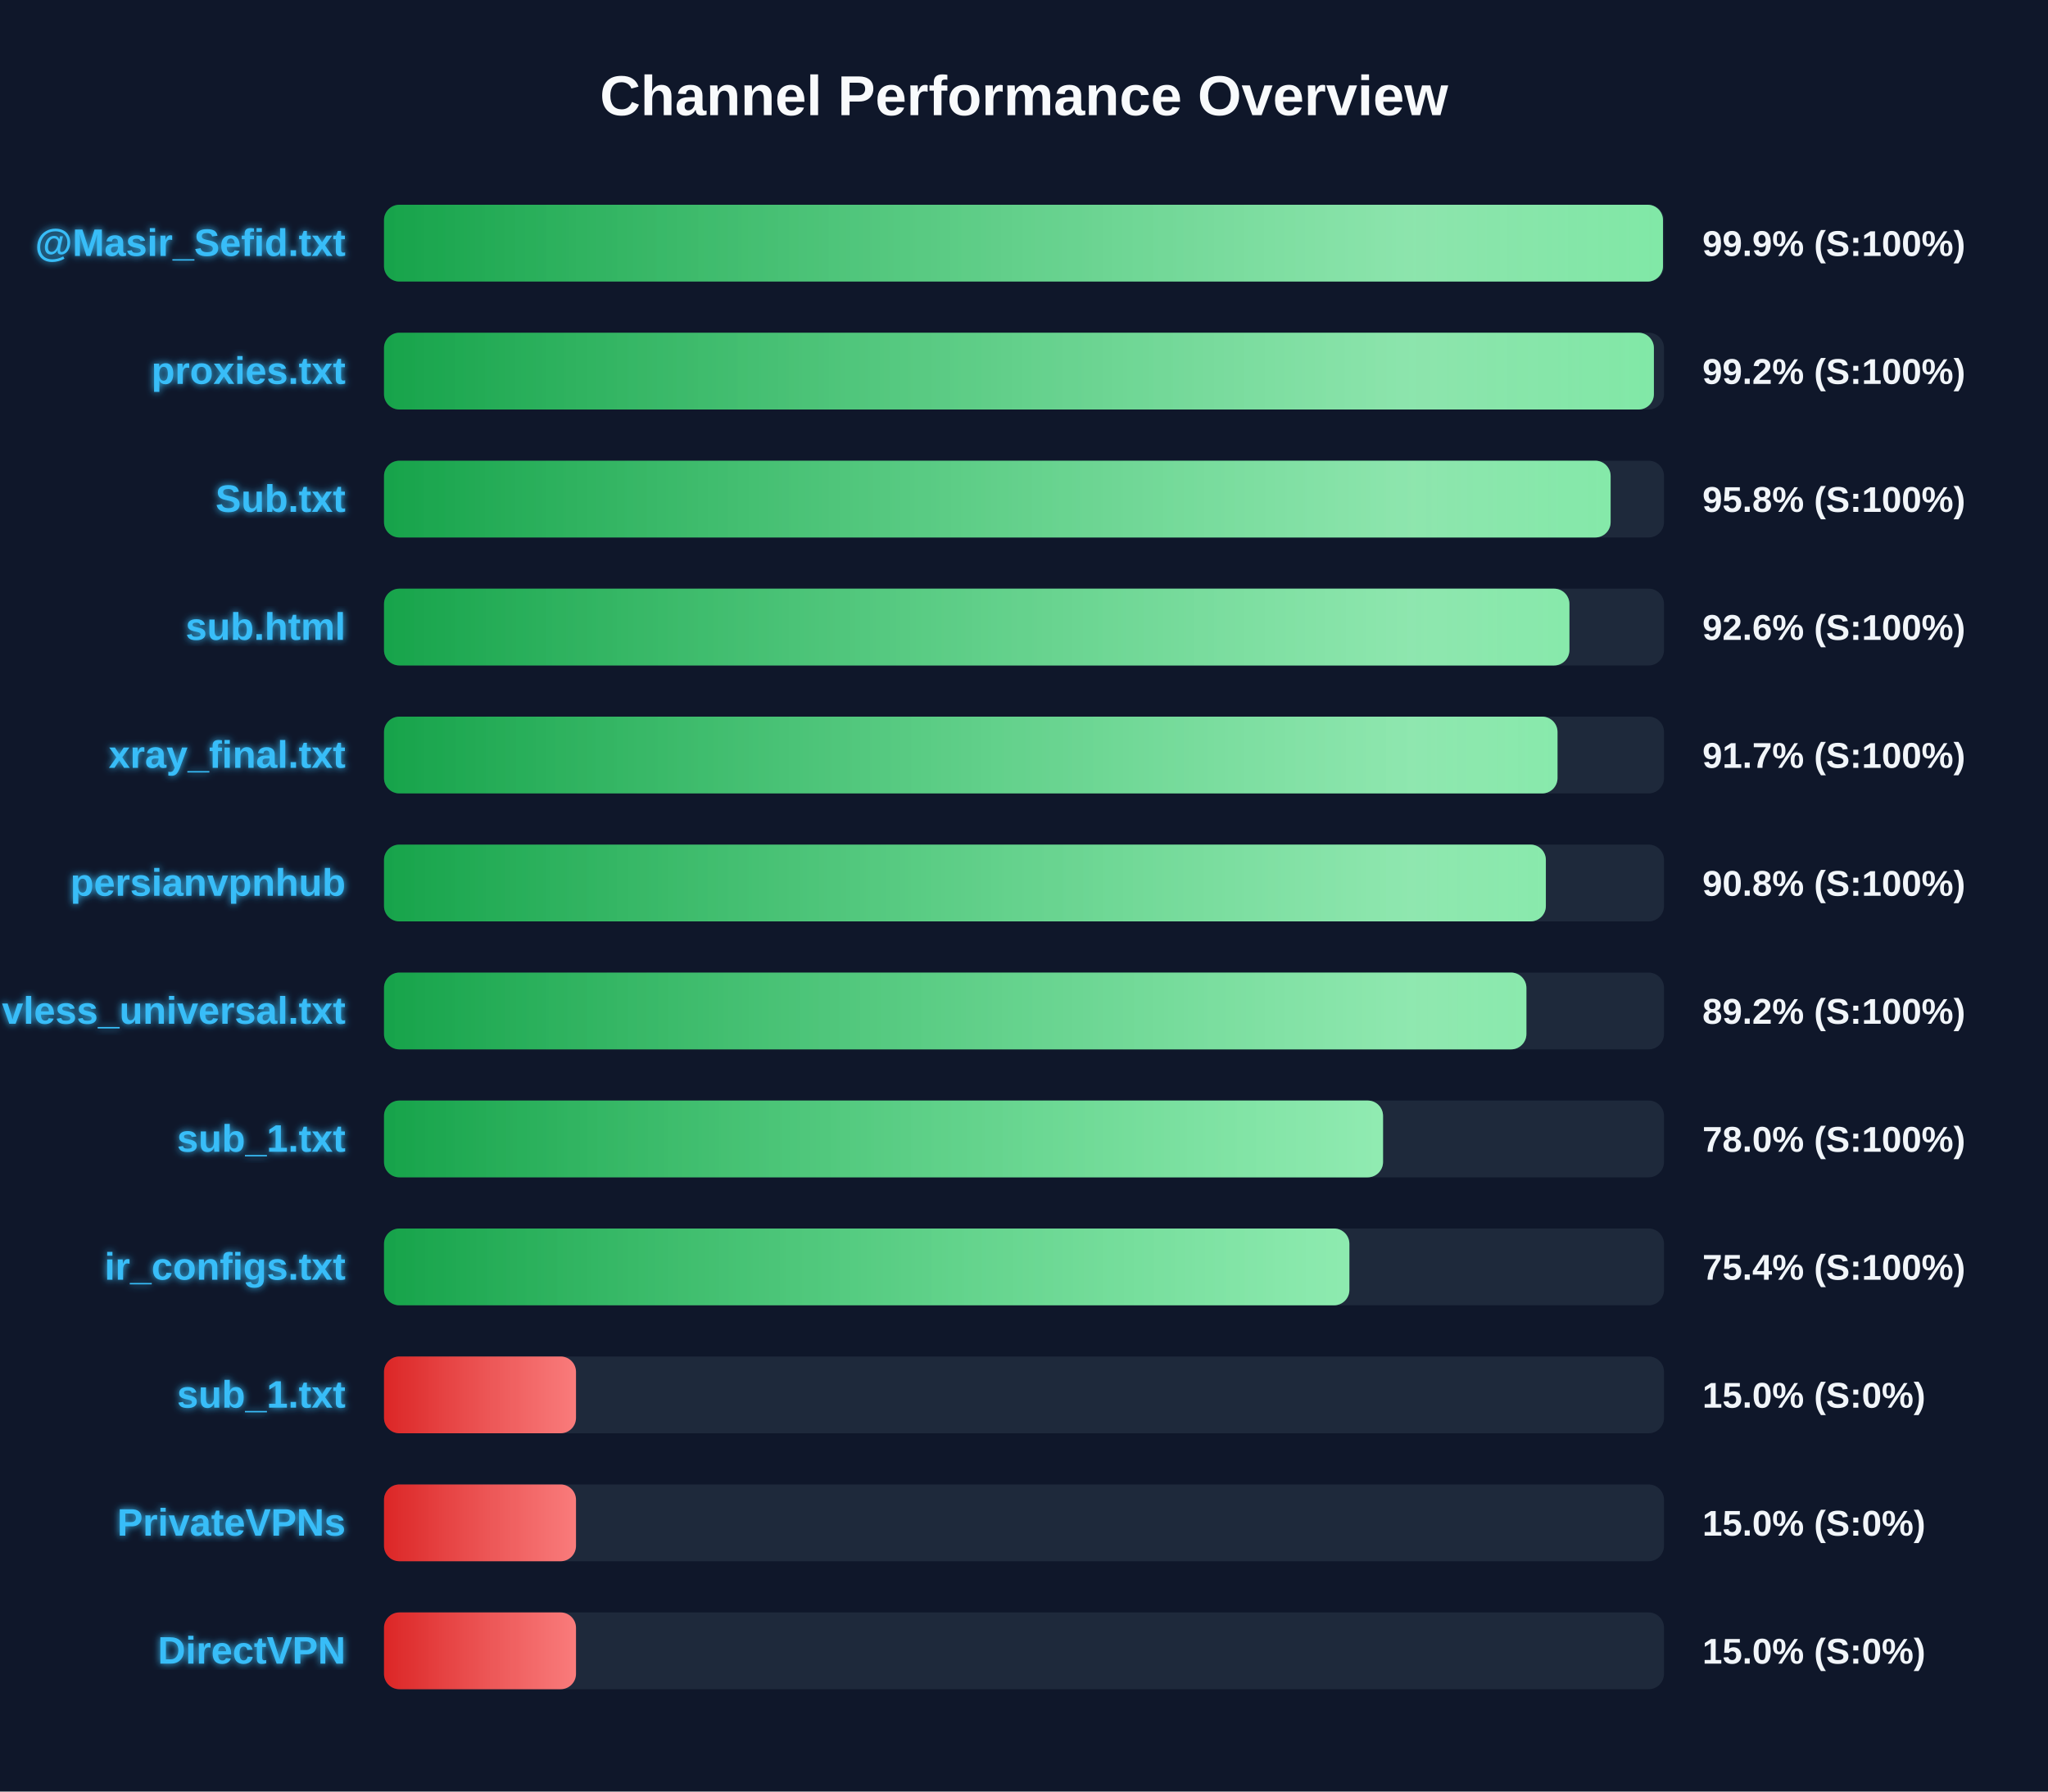
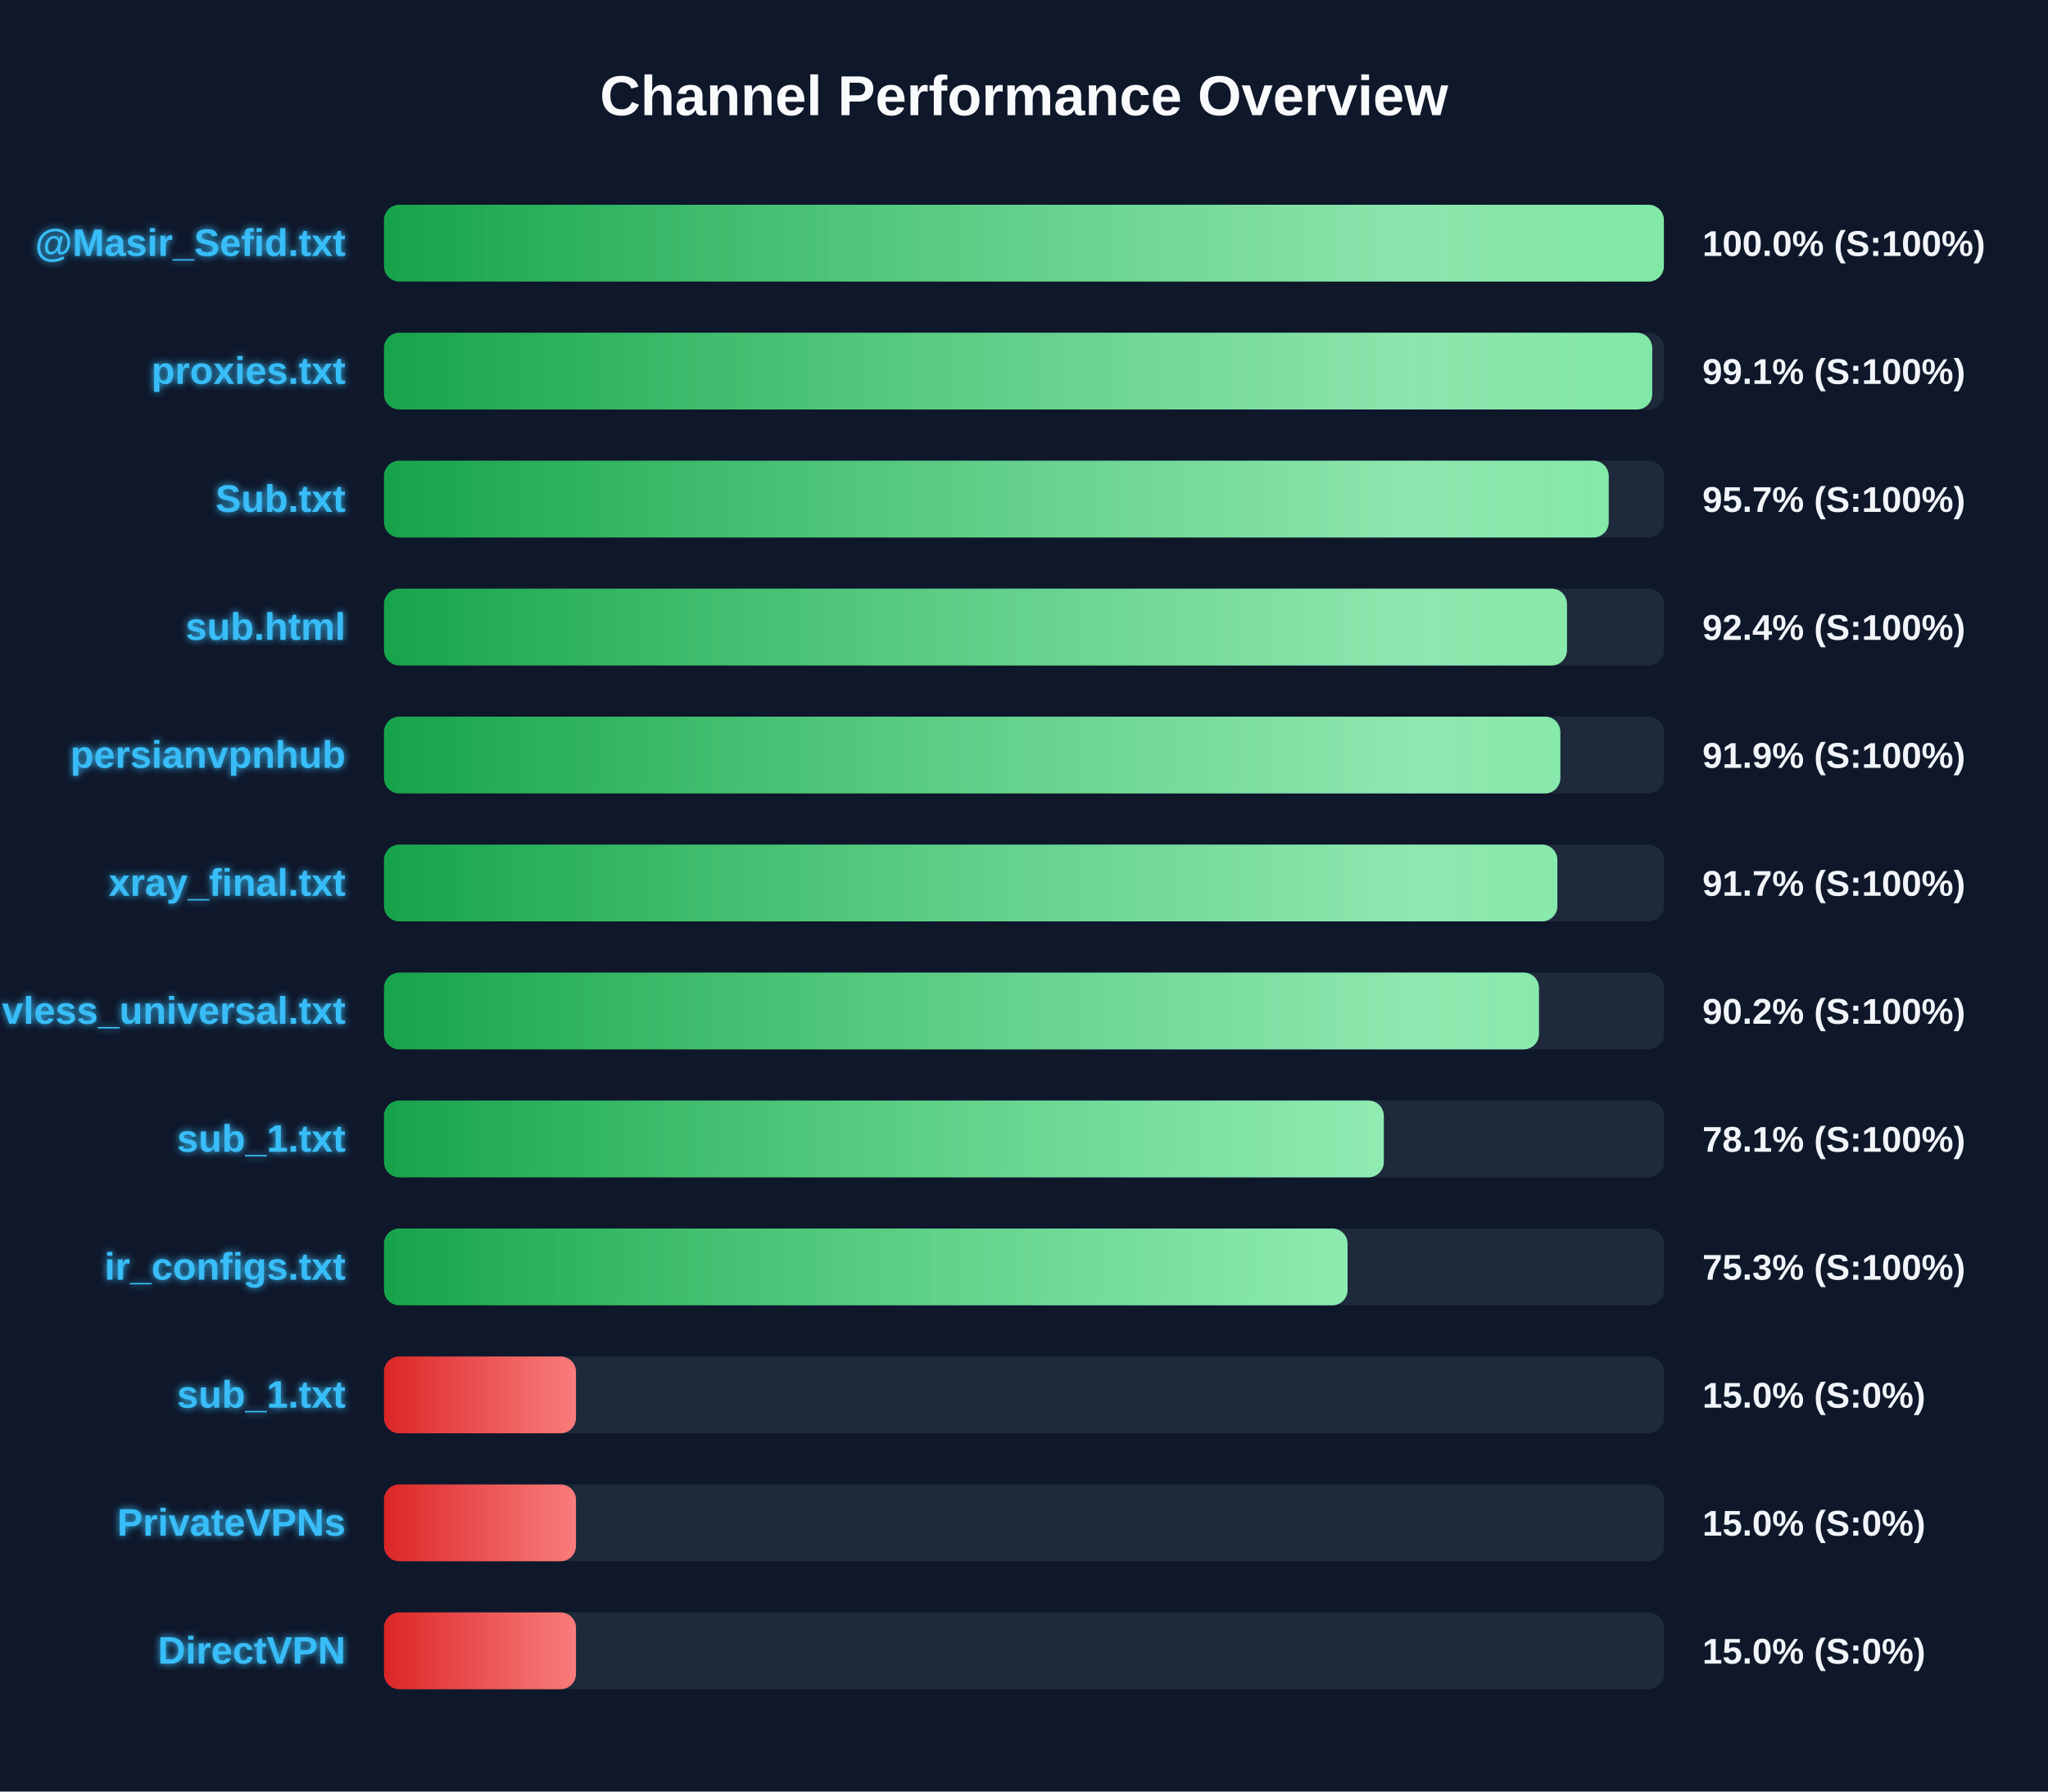
<svg xmlns="http://www.w3.org/2000/svg" width="800" height="700" version="1.1">
  <defs>
    <linearGradient id="grad-green" x1="0%" y1="0%" x2="100%" y2="0%">
      <stop offset="0%" stop-color="#16a34a" />
      <stop offset="100%" stop-color="#4ade80" />
    </linearGradient>
    <linearGradient id="grad-yellow" x1="0%" y1="0%" x2="100%" y2="0%">
      <stop offset="0%" stop-color="#ca8a04" />
      <stop offset="100%" stop-color="#fde047" />
    </linearGradient>
    <linearGradient id="grad-red" x1="0%" y1="0%" x2="100%" y2="0%">
      <stop offset="0%" stop-color="#dc2626" />
      <stop offset="100%" stop-color="#f87171" />
    </linearGradient>
    <linearGradient id="shimmer" x1="0%" y1="0%" x2="100%" y2="0%">
      <stop offset="0%" stop-color="rgba(255,255,255,0)" />
      <stop offset="50%" stop-color="rgba(255,255,255,0.4)" />
      <stop offset="100%" stop-color="rgba(255,255,255,0)" />
    </linearGradient>
    <filter id="glow" x="-20%" y="-20%" width="140%" height="140%">
      <feGaussianBlur stdDeviation="1.5" result="blur" />
      <feComposite in="SourceGraphic" in2="blur" operator="over" />
    </filter>
  </defs>
  <style>
        .bg-rect { fill: #0f172a; }
        .title { font: bold 22px 'Segoe UI', Arial, sans-serif; fill: #f8fafc; }
        .row { font: bold 15px 'Segoe UI', Arial, sans-serif; fill: #38bdf8; filter: url(#glow); }
        .score { font: bold 14px 'Segoe UI', Arial, sans-serif; fill: #f1f5f9; }
        @keyframes shimmer-anim {
            0% { transform: translateX(-100%); }
            100% { transform: translateX(200%); }
        }
        .shimmer-rect {
            animation: shimmer-anim 2.5s infinite linear;
        }
    </style>
  <rect width="100%" height="100%" class="bg-rect" />
  <text x="400" y="45" text-anchor="middle" class="title">Channel Performance Overview</text>
  <rect x="150" y="80" width="500" height="30" fill="#1e293b" rx="6" />
  <clipPath id="clip-0">
-     <rect x="150" y="80" width="499.6" height="30" rx="6" />
+     <rect x="150" y="80" width="499.95" height="30" rx="6" />
  </clipPath>
-   <rect x="150" y="80" width="499.6" height="30" fill="url(#grad-green)" rx="6" />
+   <rect x="150" y="80" width="499.95" height="30" fill="url(#grad-green)" rx="6" />
  <g clip-path="url(#clip-0)">
    <rect x="150" y="80" width="100%" height="30" fill="url(#shimmer)" class="shimmer-rect" />
  </g>
  <text x="135" y="100" text-anchor="end" class="row">@Masir_Sefid.txt</text>
-   <text x="665" y="100" text-anchor="start" class="score">99.9% (S:100%)</text>
+   <text x="665" y="100" text-anchor="start" class="score">100.0% (S:100%)</text>
  <rect x="150" y="130" width="500" height="30" fill="#1e293b" rx="6" />
  <clipPath id="clip-1">
-     <rect x="150" y="130" width="496.05" height="30" rx="6" />
+     <rect x="150" y="130" width="495.4" height="30" rx="6" />
  </clipPath>
-   <rect x="150" y="130" width="496.05" height="30" fill="url(#grad-green)" rx="6" />
+   <rect x="150" y="130" width="495.4" height="30" fill="url(#grad-green)" rx="6" />
  <g clip-path="url(#clip-1)">
    <rect x="150" y="130" width="100%" height="30" fill="url(#shimmer)" class="shimmer-rect" />
  </g>
  <text x="135" y="150" text-anchor="end" class="row">proxies.txt</text>
-   <text x="665" y="150" text-anchor="start" class="score">99.2% (S:100%)</text>
+   <text x="665" y="150" text-anchor="start" class="score">99.1% (S:100%)</text>
  <rect x="150" y="180" width="500" height="30" fill="#1e293b" rx="6" />
  <clipPath id="clip-2">
-     <rect x="150" y="180" width="479.15" height="30" rx="6" />
+     <rect x="150" y="180" width="478.4" height="30" rx="6" />
  </clipPath>
-   <rect x="150" y="180" width="479.15" height="30" fill="url(#grad-green)" rx="6" />
+   <rect x="150" y="180" width="478.4" height="30" fill="url(#grad-green)" rx="6" />
  <g clip-path="url(#clip-2)">
    <rect x="150" y="180" width="100%" height="30" fill="url(#shimmer)" class="shimmer-rect" />
  </g>
  <text x="135" y="200" text-anchor="end" class="row">Sub.txt</text>
-   <text x="665" y="200" text-anchor="start" class="score">95.8% (S:100%)</text>
+   <text x="665" y="200" text-anchor="start" class="score">95.7% (S:100%)</text>
  <rect x="150" y="230" width="500" height="30" fill="#1e293b" rx="6" />
  <clipPath id="clip-3">
-     <rect x="150" y="230" width="463.05" height="30" rx="6" />
+     <rect x="150" y="230" width="462.1" height="30" rx="6" />
  </clipPath>
-   <rect x="150" y="230" width="463.05" height="30" fill="url(#grad-green)" rx="6" />
+   <rect x="150" y="230" width="462.1" height="30" fill="url(#grad-green)" rx="6" />
  <g clip-path="url(#clip-3)">
    <rect x="150" y="230" width="100%" height="30" fill="url(#shimmer)" class="shimmer-rect" />
  </g>
  <text x="135" y="250" text-anchor="end" class="row">sub.html</text>
-   <text x="665" y="250" text-anchor="start" class="score">92.6% (S:100%)</text>
+   <text x="665" y="250" text-anchor="start" class="score">92.4% (S:100%)</text>
  <rect x="150" y="280" width="500" height="30" fill="#1e293b" rx="6" />
  <clipPath id="clip-4">
-     <rect x="150" y="280" width="458.4" height="30" rx="6" />
+     <rect x="150" y="280" width="459.5" height="30" rx="6" />
  </clipPath>
-   <rect x="150" y="280" width="458.4" height="30" fill="url(#grad-green)" rx="6" />
+   <rect x="150" y="280" width="459.5" height="30" fill="url(#grad-green)" rx="6" />
  <g clip-path="url(#clip-4)">
    <rect x="150" y="280" width="100%" height="30" fill="url(#shimmer)" class="shimmer-rect" />
  </g>
-   <text x="135" y="300" text-anchor="end" class="row">xray_final.txt</text>
-   <text x="665" y="300" text-anchor="start" class="score">91.7% (S:100%)</text>
+   <text x="135" y="300" text-anchor="end" class="row">persianvpnhub</text>
+   <text x="665" y="300" text-anchor="start" class="score">91.9% (S:100%)</text>
  <rect x="150" y="330" width="500" height="30" fill="#1e293b" rx="6" />
  <clipPath id="clip-5">
-     <rect x="150" y="330" width="453.85" height="30" rx="6" />
+     <rect x="150" y="330" width="458.35" height="30" rx="6" />
  </clipPath>
-   <rect x="150" y="330" width="453.85" height="30" fill="url(#grad-green)" rx="6" />
+   <rect x="150" y="330" width="458.35" height="30" fill="url(#grad-green)" rx="6" />
  <g clip-path="url(#clip-5)">
    <rect x="150" y="330" width="100%" height="30" fill="url(#shimmer)" class="shimmer-rect" />
  </g>
-   <text x="135" y="350" text-anchor="end" class="row">persianvpnhub</text>
-   <text x="665" y="350" text-anchor="start" class="score">90.8% (S:100%)</text>
+   <text x="135" y="350" text-anchor="end" class="row">xray_final.txt</text>
+   <text x="665" y="350" text-anchor="start" class="score">91.7% (S:100%)</text>
  <rect x="150" y="380" width="500" height="30" fill="#1e293b" rx="6" />
  <clipPath id="clip-6">
-     <rect x="150" y="380" width="446.25" height="30" rx="6" />
+     <rect x="150" y="380" width="451.15" height="30" rx="6" />
  </clipPath>
-   <rect x="150" y="380" width="446.25" height="30" fill="url(#grad-green)" rx="6" />
+   <rect x="150" y="380" width="451.15" height="30" fill="url(#grad-green)" rx="6" />
  <g clip-path="url(#clip-6)">
    <rect x="150" y="380" width="100%" height="30" fill="url(#shimmer)" class="shimmer-rect" />
  </g>
  <text x="135" y="400" text-anchor="end" class="row">vless_universal.txt</text>
-   <text x="665" y="400" text-anchor="start" class="score">89.2% (S:100%)</text>
+   <text x="665" y="400" text-anchor="start" class="score">90.2% (S:100%)</text>
  <rect x="150" y="430" width="500" height="30" fill="#1e293b" rx="6" />
  <clipPath id="clip-7">
-     <rect x="150" y="430" width="390.25" height="30" rx="6" />
+     <rect x="150" y="430" width="390.55" height="30" rx="6" />
  </clipPath>
-   <rect x="150" y="430" width="390.25" height="30" fill="url(#grad-green)" rx="6" />
+   <rect x="150" y="430" width="390.55" height="30" fill="url(#grad-green)" rx="6" />
  <g clip-path="url(#clip-7)">
    <rect x="150" y="430" width="100%" height="30" fill="url(#shimmer)" class="shimmer-rect" />
  </g>
  <text x="135" y="450" text-anchor="end" class="row">sub_1.txt</text>
-   <text x="665" y="450" text-anchor="start" class="score">78.0% (S:100%)</text>
+   <text x="665" y="450" text-anchor="start" class="score">78.1% (S:100%)</text>
  <rect x="150" y="480" width="500" height="30" fill="#1e293b" rx="6" />
  <clipPath id="clip-8">
-     <rect x="150" y="480" width="377.1" height="30" rx="6" />
+     <rect x="150" y="480" width="376.4" height="30" rx="6" />
  </clipPath>
-   <rect x="150" y="480" width="377.1" height="30" fill="url(#grad-green)" rx="6" />
+   <rect x="150" y="480" width="376.4" height="30" fill="url(#grad-green)" rx="6" />
  <g clip-path="url(#clip-8)">
    <rect x="150" y="480" width="100%" height="30" fill="url(#shimmer)" class="shimmer-rect" />
  </g>
  <text x="135" y="500" text-anchor="end" class="row">ir_configs.txt</text>
-   <text x="665" y="500" text-anchor="start" class="score">75.4% (S:100%)</text>
+   <text x="665" y="500" text-anchor="start" class="score">75.3% (S:100%)</text>
  <rect x="150" y="530" width="500" height="30" fill="#1e293b" rx="6" />
  <clipPath id="clip-9">
    <rect x="150" y="530" width="75.0" height="30" rx="6" />
  </clipPath>
  <rect x="150" y="530" width="75.0" height="30" fill="url(#grad-red)" rx="6" />
  <g clip-path="url(#clip-9)">
    <rect x="150" y="530" width="100%" height="30" fill="url(#shimmer)" class="shimmer-rect" />
  </g>
  <text x="135" y="550" text-anchor="end" class="row">sub_1.txt</text>
  <text x="665" y="550" text-anchor="start" class="score">15.0% (S:0%)</text>
  <rect x="150" y="580" width="500" height="30" fill="#1e293b" rx="6" />
  <clipPath id="clip-10">
    <rect x="150" y="580" width="75.0" height="30" rx="6" />
  </clipPath>
  <rect x="150" y="580" width="75.0" height="30" fill="url(#grad-red)" rx="6" />
  <g clip-path="url(#clip-10)">
    <rect x="150" y="580" width="100%" height="30" fill="url(#shimmer)" class="shimmer-rect" />
  </g>
  <text x="135" y="600" text-anchor="end" class="row">PrivateVPNs</text>
  <text x="665" y="600" text-anchor="start" class="score">15.0% (S:0%)</text>
  <rect x="150" y="630" width="500" height="30" fill="#1e293b" rx="6" />
  <clipPath id="clip-11">
    <rect x="150" y="630" width="75.0" height="30" rx="6" />
  </clipPath>
  <rect x="150" y="630" width="75.0" height="30" fill="url(#grad-red)" rx="6" />
  <g clip-path="url(#clip-11)">
    <rect x="150" y="630" width="100%" height="30" fill="url(#shimmer)" class="shimmer-rect" />
  </g>
  <text x="135" y="650" text-anchor="end" class="row">DirectVPN</text>
  <text x="665" y="650" text-anchor="start" class="score">15.0% (S:0%)</text>
</svg>
